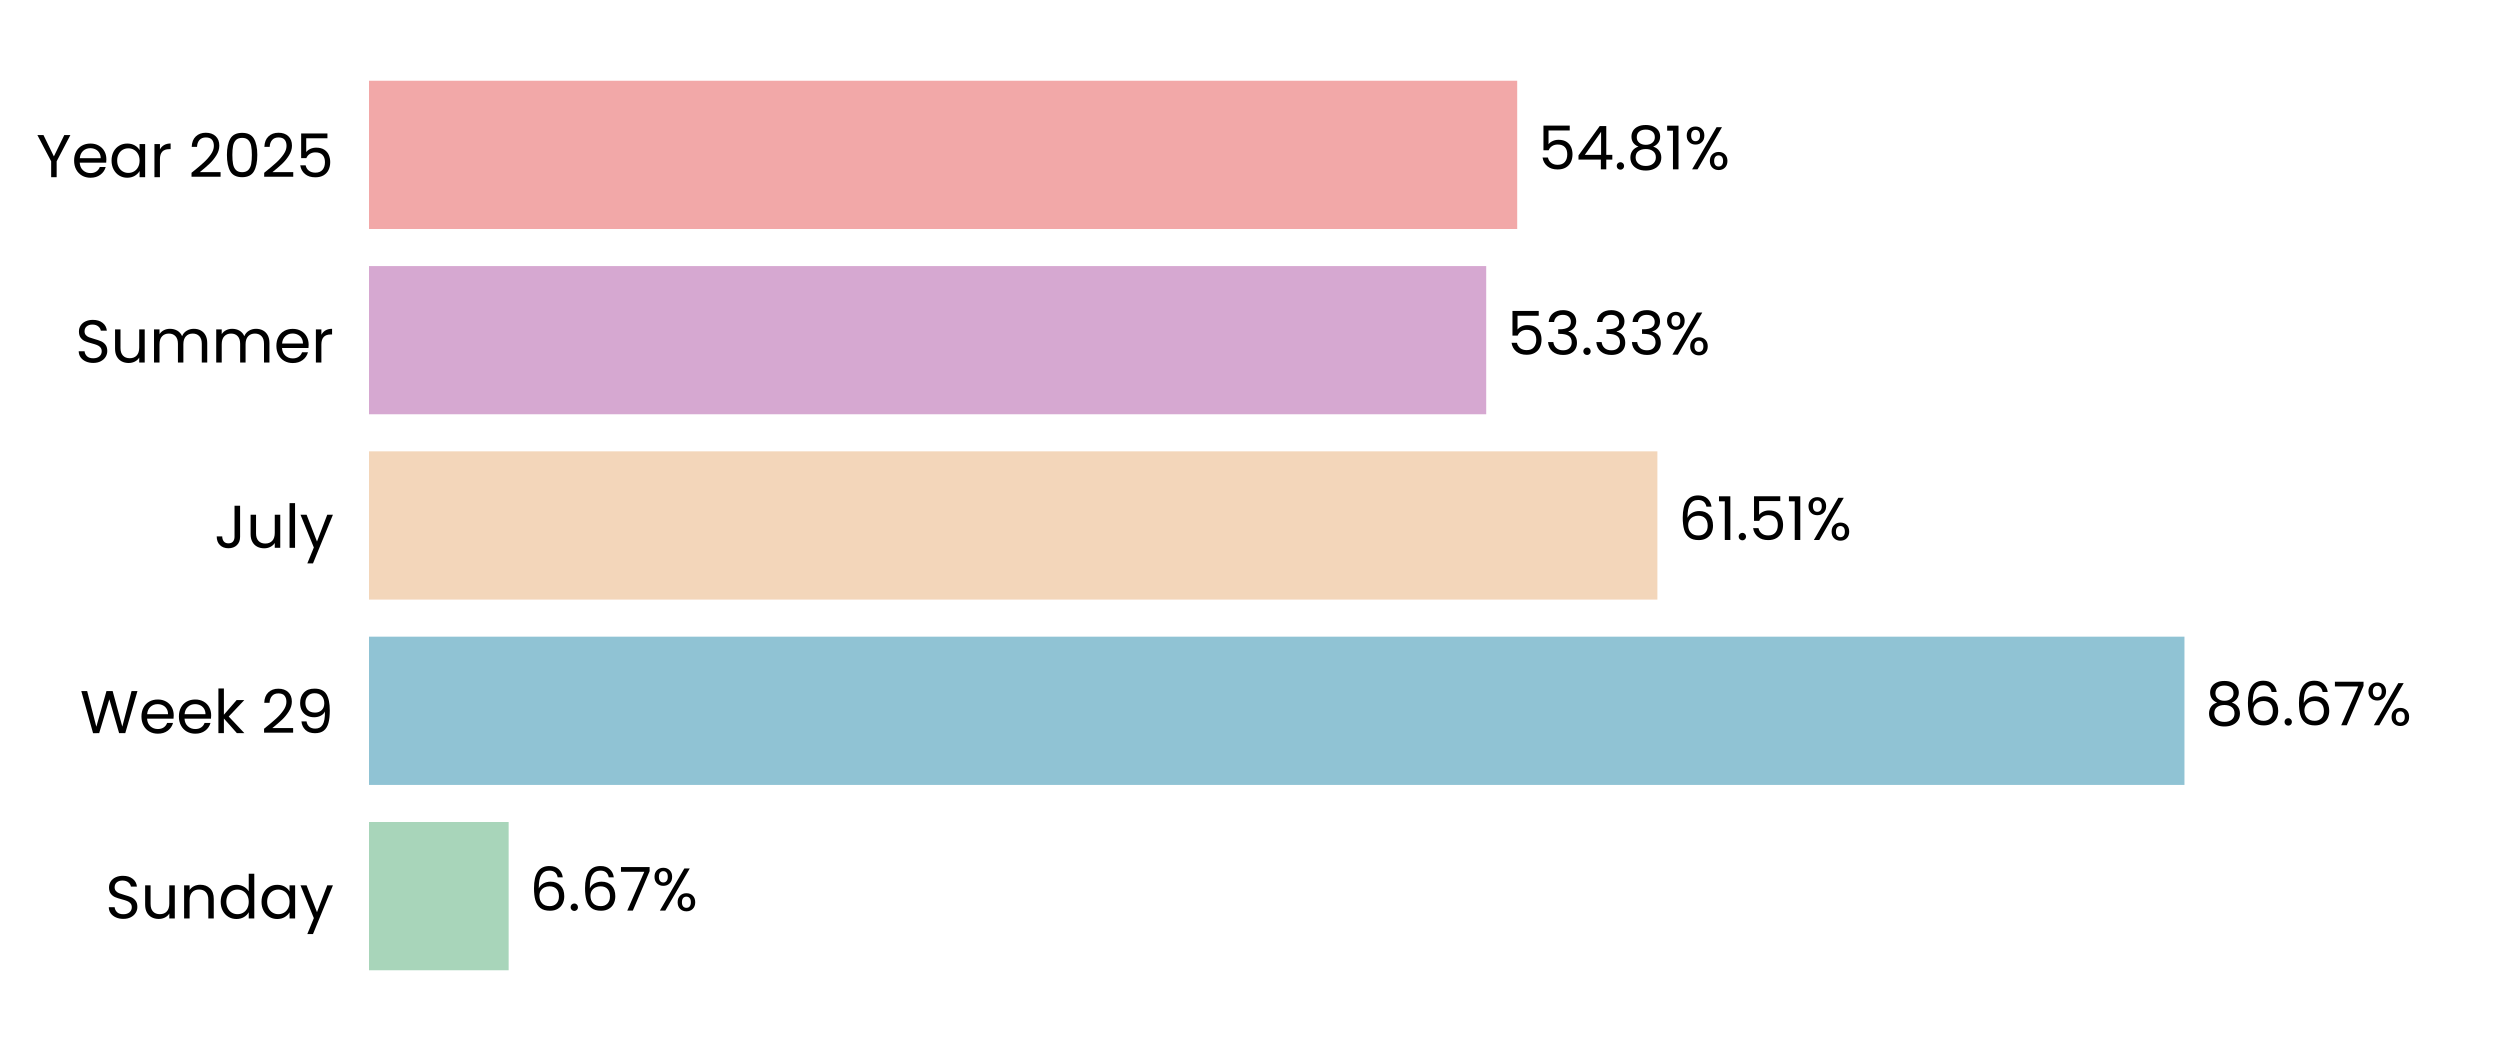
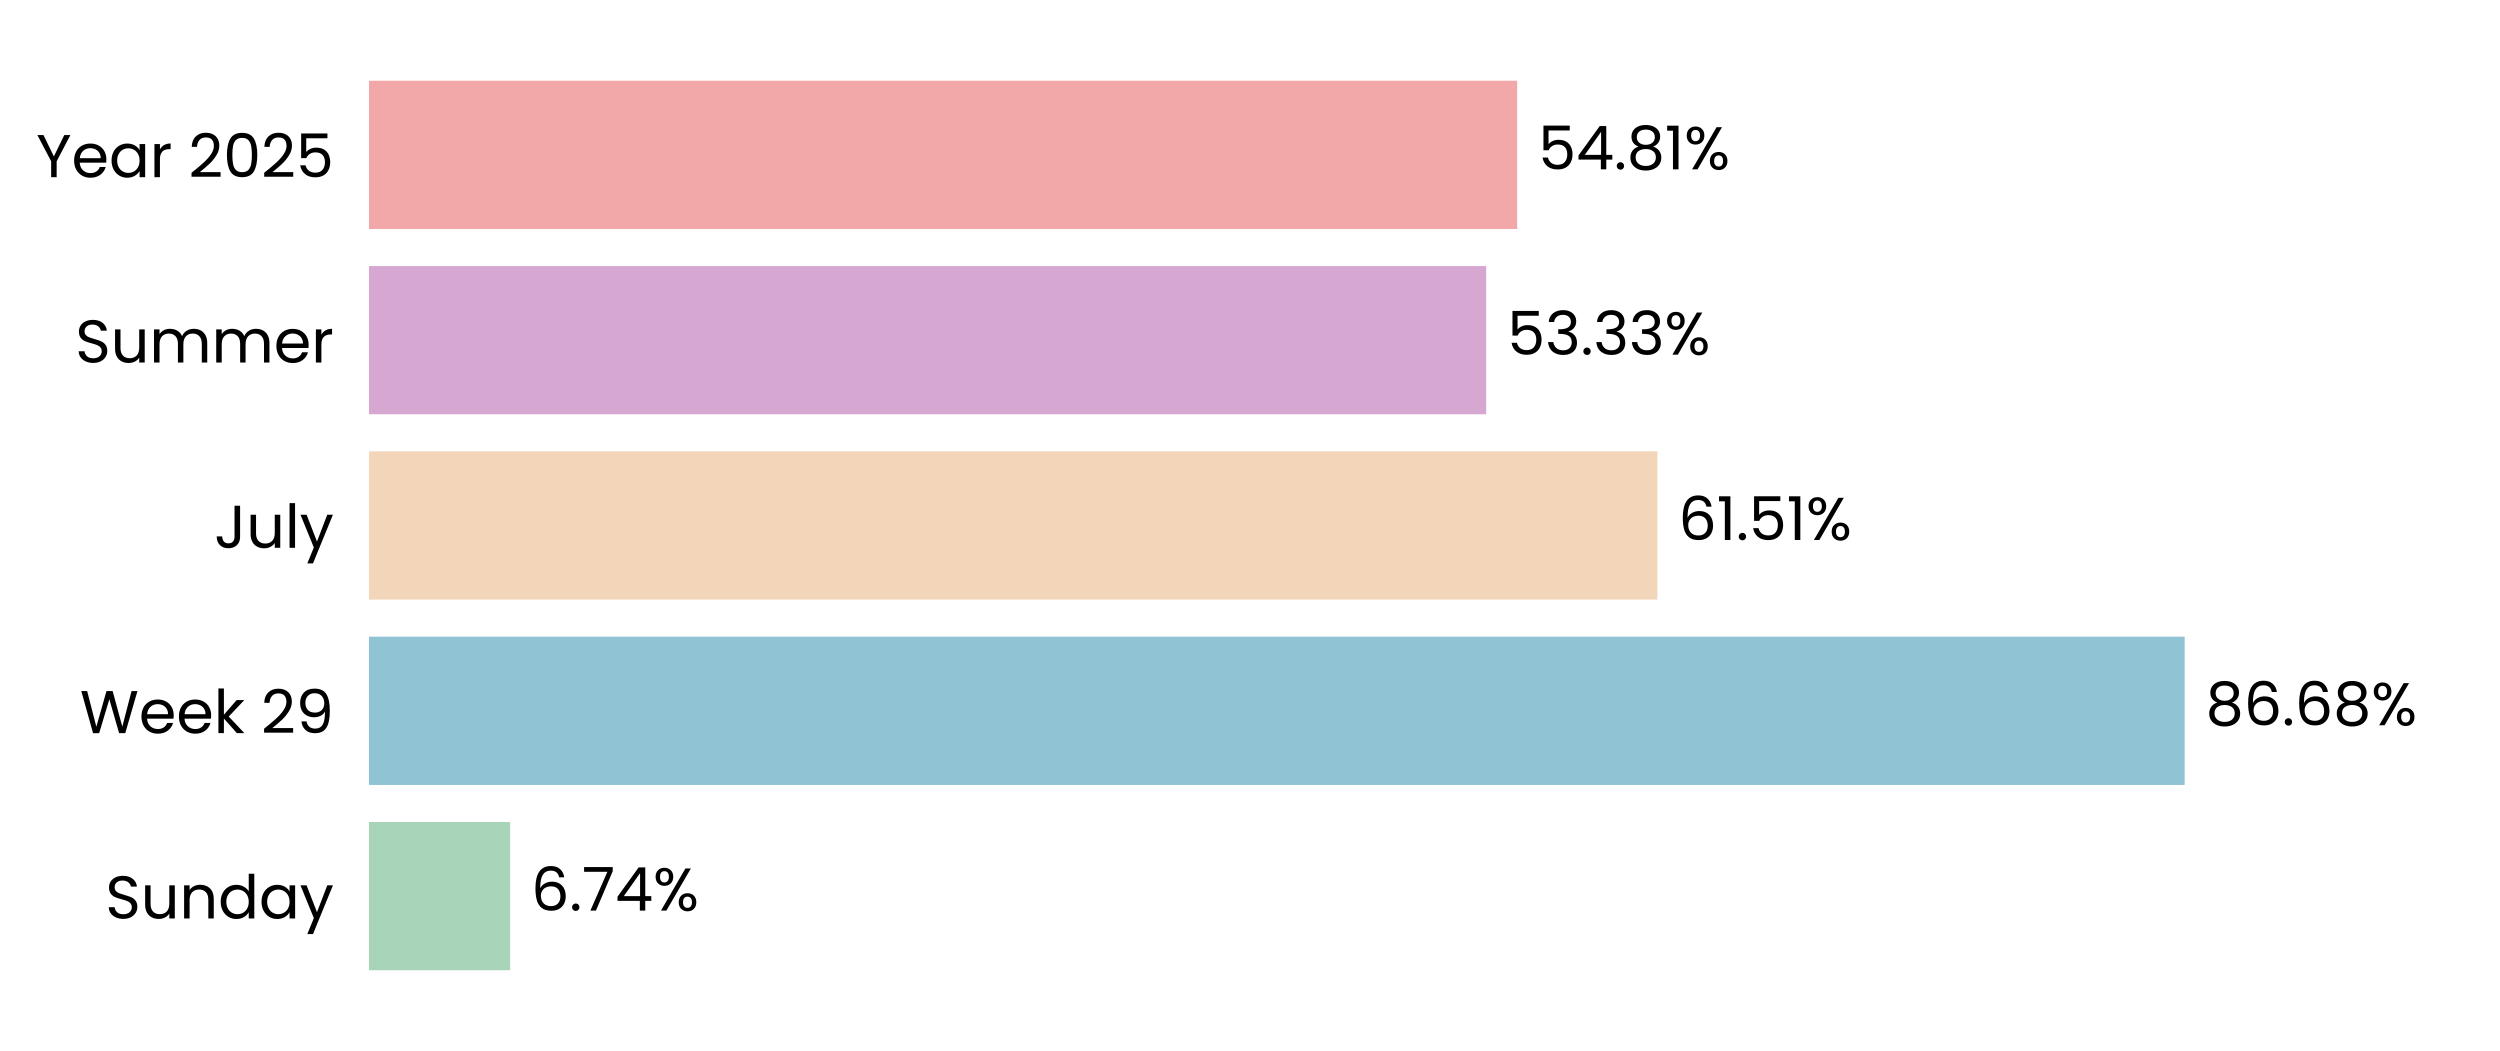
<svg xmlns="http://www.w3.org/2000/svg" xmlns:xlink="http://www.w3.org/1999/xlink" width="496.691pt" height="208.8pt" viewBox="0 0 496.691 208.8" version="1.1">
  <defs>
    <style type="text/css">*{stroke-linejoin: round; stroke-linecap: butt}</style>
  </defs>
  <g id="figure_1">
    <g id="patch_1">
      <path d="M 0 208.8  L 496.691 208.8  L 496.691 0  L 0 0  L 0 208.8  z " style="fill: none" />
    </g>
    <g id="axes_1">
      <g id="patch_2">
        <path d="M 73.311 201.6  L 489.491 201.6  L 489.491 7.2  L 73.311 7.2  L 73.311 201.6  z " style="fill: none" />
      </g>
      <g id="patch_3">
-         <path d="M 73.311 192.764  L 101.057 192.764  L 101.057 163.309  L 73.311 163.309  z " clip-path="url(#pb27f416597)" style="fill: #a8d5ba" />
+         <path d="M 73.311 192.764  L 101.346 192.764  L 101.346 163.309  L 73.311 163.309  z " clip-path="url(#p2db13f87bf)" style="fill: #a8d5ba" />
      </g>
      <g id="patch_4">
-         <path d="M 73.311 155.945  L 434.001 155.945  L 434.001 126.491  L 73.311 126.491  z " clip-path="url(#pb27f416597)" style="fill: #90c3d4" />
+         <path d="M 73.311 155.945  L 434.042 155.945  L 434.042 126.491  L 73.311 126.491  z " clip-path="url(#p2db13f87bf)" style="fill: #90c3d4" />
      </g>
      <g id="patch_5">
-         <path d="M 73.311 119.127  L 329.284 119.127  L 329.284 89.673  L 73.311 89.673  z " clip-path="url(#pb27f416597)" style="fill: #f3d6ba" />
+         <path d="M 73.311 119.127  L 329.294 119.127  L 329.294 89.673  L 73.311 89.673  z " clip-path="url(#p2db13f87bf)" style="fill: #f3d6ba" />
      </g>
      <g id="patch_6">
-         <path d="M 73.311 82.309  L 295.274 82.309  L 295.274 52.855  L 73.311 52.855  z " clip-path="url(#pb27f416597)" style="fill: #d6a8d1" />
+         <path d="M 73.311 82.309  L 295.277 82.309  L 295.277 52.855  L 73.311 52.855  z " clip-path="url(#p2db13f87bf)" style="fill: #d6a8d1" />
      </g>
      <g id="patch_7">
-         <path d="M 73.311 45.491  L 301.431 45.491  L 301.431 16.036  L 73.311 16.036  z " clip-path="url(#pb27f416597)" style="fill: #f2a8a8" />
+         <path d="M 73.311 45.491  L 301.432 45.491  L 301.432 16.036  L 73.311 16.036  z " clip-path="url(#p2db13f87bf)" style="fill: #f2a8a8" />
      </g>
      <g id="matplotlib.axis_1">
        <g id="ytick_1">
          <g id="text_1">
            <g transform="translate(20.92875 182.4764) scale(0.12 -0.12)">
              <defs>
                <path id="Poppins-Regular-53" d="M 1907 -45  Q 1466 -45 1117 112  Q 768 269 569 547  Q 371 826 365 1190  L 986 1190  Q 1018 877 1245 662  Q 1472 448 1907 448  Q 2323 448 2563 656  Q 2803 864 2803 1190  Q 2803 1446 2662 1606  Q 2522 1766 2310 1849  Q 2099 1933 1741 2029  Q 1299 2144 1033 2259  Q 768 2374 579 2620  Q 390 2867 390 3283  Q 390 3648 576 3929  Q 762 4211 1098 4364  Q 1434 4518 1869 4518  Q 2496 4518 2896 4204  Q 3296 3891 3347 3373  L 2707 3373  Q 2675 3629 2438 3824  Q 2202 4019 1811 4019  Q 1446 4019 1216 3830  Q 986 3642 986 3302  Q 986 3059 1123 2905  Q 1261 2752 1462 2672  Q 1664 2592 2029 2490  Q 2470 2368 2739 2249  Q 3008 2131 3200 1884  Q 3392 1638 3392 1216  Q 3392 890 3219 602  Q 3046 314 2707 134  Q 2368 -45 1907 -45  z " transform="scale(0.015625)" />
                <path id="Poppins-Regular-75" d="M 3603 3507  L 3603 0  L 3021 0  L 3021 518  Q 2854 250 2556 99  Q 2259 -51 1901 -51  Q 1491 -51 1164 118  Q 838 288 649 627  Q 461 966 461 1453  L 461 3507  L 1037 3507  L 1037 1530  Q 1037 1011 1299 732  Q 1562 454 2016 454  Q 2483 454 2752 742  Q 3021 1030 3021 1581  L 3021 3507  L 3603 3507  z " transform="scale(0.015625)" />
                <path id="Poppins-Regular-6e" d="M 2202 3571  Q 2842 3571 3238 3184  Q 3635 2797 3635 2067  L 3635 0  L 3059 0  L 3059 1984  Q 3059 2509 2796 2787  Q 2534 3066 2080 3066  Q 1619 3066 1347 2778  Q 1075 2490 1075 1939  L 1075 0  L 493 0  L 493 3507  L 1075 3507  L 1075 3008  Q 1248 3277 1545 3424  Q 1843 3571 2202 3571  z " transform="scale(0.015625)" />
                <path id="Poppins-Regular-64" d="M 275 1766  Q 275 2304 492 2710  Q 710 3117 1091 3341  Q 1472 3565 1946 3565  Q 2355 3565 2707 3376  Q 3059 3187 3245 2880  L 3245 4736  L 3834 4736  L 3834 0  L 3245 0  L 3245 659  Q 3072 346 2733 144  Q 2394 -58 1939 -58  Q 1472 -58 1091 172  Q 710 403 492 819  Q 275 1235 275 1766  z M 3245 1760  Q 3245 2157 3085 2451  Q 2925 2746 2653 2902  Q 2381 3059 2054 3059  Q 1728 3059 1459 2905  Q 1190 2752 1030 2457  Q 870 2163 870 1766  Q 870 1363 1030 1065  Q 1190 768 1459 611  Q 1728 454 2054 454  Q 2381 454 2653 611  Q 2925 768 3085 1065  Q 3245 1363 3245 1760  z " transform="scale(0.015625)" />
                <path id="Poppins-Regular-61" d="M 275 1766  Q 275 2304 492 2710  Q 710 3117 1091 3341  Q 1472 3565 1939 3565  Q 2400 3565 2739 3366  Q 3078 3168 3245 2867  L 3245 3507  L 3834 3507  L 3834 0  L 3245 0  L 3245 653  Q 3072 346 2729 144  Q 2387 -58 1933 -58  Q 1466 -58 1088 172  Q 710 403 492 819  Q 275 1235 275 1766  z M 3245 1760  Q 3245 2157 3085 2451  Q 2925 2746 2653 2902  Q 2381 3059 2054 3059  Q 1728 3059 1459 2905  Q 1190 2752 1030 2457  Q 870 2163 870 1766  Q 870 1363 1030 1065  Q 1190 768 1459 611  Q 1728 454 2054 454  Q 2381 454 2653 611  Q 2925 768 3085 1065  Q 3245 1363 3245 1760  z " transform="scale(0.015625)" />
                <path id="Poppins-Regular-79" d="M 3514 3507  L 1402 -1651  L 800 -1651  L 1491 38  L 77 3507  L 723 3507  L 1824 666  L 2912 3507  L 3514 3507  z " transform="scale(0.015625)" />
              </defs>
              <use xlink:href="#Poppins-Regular-53" />
              <use xlink:href="#Poppins-Regular-75" transform="translate(58.7 0)" />
              <use xlink:href="#Poppins-Regular-6e" transform="translate(122.7 0)" />
              <use xlink:href="#Poppins-Regular-64" transform="translate(186.7 0)" />
              <use xlink:href="#Poppins-Regular-61" transform="translate(254.3 0)" />
              <use xlink:href="#Poppins-Regular-79" transform="translate(321.8999 0)" />
            </g>
          </g>
        </g>
        <g id="ytick_2">
          <g id="text_2">
            <g transform="translate(15.87562 145.6582) scale(0.12 -0.12)">
              <defs>
                <path id="Poppins-Regular-57" d="M 6099 4461  L 4806 0  L 4154 0  L 3117 3590  L 2042 0  L 1395 -6  L 147 4461  L 768 4461  L 1741 678  L 2816 4461  L 3469 4461  L 4493 691  L 5472 4461  L 6099 4461  z " transform="scale(0.015625)" />
                <path id="Poppins-Regular-65" d="M 3693 1888  Q 3693 1722 3674 1536  L 870 1536  Q 902 1018 1225 726  Q 1549 435 2010 435  Q 2387 435 2640 611  Q 2893 787 2995 1082  L 3622 1082  Q 3482 576 3059 259  Q 2637 -58 2010 -58  Q 1510 -58 1116 166  Q 723 390 499 803  Q 275 1216 275 1760  Q 275 2304 492 2713  Q 710 3123 1104 3344  Q 1498 3565 2010 3565  Q 2509 3565 2893 3347  Q 3277 3130 3485 2749  Q 3693 2368 3693 1888  z M 3091 2010  Q 3091 2342 2944 2582  Q 2797 2822 2544 2947  Q 2291 3072 1984 3072  Q 1542 3072 1232 2790  Q 922 2509 877 2010  L 3091 2010  z " transform="scale(0.015625)" />
                <path id="Poppins-Regular-6b" d="M 2451 0  L 1075 1549  L 1075 0  L 493 0  L 493 4736  L 1075 4736  L 1075 1952  L 2426 3507  L 3238 3507  L 1587 1760  L 3245 0  L 2451 0  z " transform="scale(0.015625)" />
                <path id="Poppins-Regular-20" transform="scale(0.015625)" />
                <path id="Poppins-Regular-32" d="M 326 467  Q 1139 1120 1600 1539  Q 2061 1958 2377 2416  Q 2694 2874 2694 3315  Q 2694 3731 2492 3971  Q 2291 4211 1843 4211  Q 1408 4211 1168 3939  Q 928 3667 909 3213  L 346 3213  Q 371 3930 780 4320  Q 1190 4710 1837 4710  Q 2496 4710 2883 4345  Q 3270 3981 3270 3341  Q 3270 2810 2953 2307  Q 2637 1805 2233 1424  Q 1830 1043 1203 538  L 3405 538  L 3405 51  L 326 51  L 326 467  z " transform="scale(0.015625)" />
                <path id="Poppins-Regular-39" d="M 1146 1242  Q 1210 877 1443 678  Q 1677 480 2074 480  Q 2605 480 2857 896  Q 3110 1312 3098 2298  Q 2963 2010 2649 1846  Q 2336 1683 1952 1683  Q 1523 1683 1187 1859  Q 851 2035 659 2374  Q 467 2714 467 3194  Q 467 3878 864 4297  Q 1261 4717 1990 4717  Q 2886 4717 3248 4134  Q 3610 3552 3610 2400  Q 3610 1594 3466 1069  Q 3322 544 2979 269  Q 2637 -6 2042 -6  Q 1389 -6 1024 346  Q 659 698 608 1242  L 1146 1242  z M 2048 2176  Q 2477 2176 2752 2441  Q 3027 2707 3027 3162  Q 3027 3642 2758 3936  Q 2490 4230 2003 4230  Q 1555 4230 1289 3948  Q 1024 3667 1024 3206  Q 1024 2739 1286 2457  Q 1549 2176 2048 2176  z " transform="scale(0.015625)" />
              </defs>
              <use xlink:href="#Poppins-Regular-57" />
              <use xlink:href="#Poppins-Regular-65" transform="translate(97.59999 0)" />
              <use xlink:href="#Poppins-Regular-65" transform="translate(159.6 0)" />
              <use xlink:href="#Poppins-Regular-6b" transform="translate(221.6 0)" />
              <use xlink:href="#Poppins-Regular-20" transform="translate(273.0999 0)" />
              <use xlink:href="#Poppins-Regular-32" transform="translate(299.7999 0)" />
              <use xlink:href="#Poppins-Regular-39" transform="translate(357.2999 0)" />
            </g>
          </g>
        </g>
        <g id="ytick_3">
          <g id="text_3">
            <g transform="translate(42.56437 108.84) scale(0.12 -0.12)">
              <defs>
                <path id="Poppins-Regular-4a" d="M 2739 4461  L 2739 1165  Q 2739 614 2400 284  Q 2061 -45 1504 -45  Q 941 -45 601 291  Q 262 627 262 1210  L 845 1210  Q 851 883 1014 678  Q 1178 474 1504 474  Q 1830 474 1990 669  Q 2150 864 2150 1165  L 2150 4461  L 2739 4461  z " transform="scale(0.015625)" />
                <path id="Poppins-Regular-6c" d="M 1075 4736  L 1075 0  L 493 0  L 493 4736  L 1075 4736  z " transform="scale(0.015625)" />
              </defs>
              <use xlink:href="#Poppins-Regular-4a" />
              <use xlink:href="#Poppins-Regular-75" transform="translate(52.99999 0)" />
              <use xlink:href="#Poppins-Regular-6c" transform="translate(117 0)" />
              <use xlink:href="#Poppins-Regular-79" transform="translate(141.6 0)" />
            </g>
          </g>
        </g>
        <g id="ytick_4">
          <g id="text_4">
            <g transform="translate(14.95125 72.02182) scale(0.12 -0.12)">
              <defs>
                <path id="Poppins-Regular-6d" d="M 4710 3571  Q 5120 3571 5440 3401  Q 5760 3232 5945 2893  Q 6131 2554 6131 2067  L 6131 0  L 5555 0  L 5555 1984  Q 5555 2509 5296 2787  Q 5037 3066 4595 3066  Q 4141 3066 3872 2774  Q 3603 2483 3603 1933  L 3603 0  L 3027 0  L 3027 1984  Q 3027 2509 2768 2787  Q 2509 3066 2067 3066  Q 1613 3066 1344 2774  Q 1075 2483 1075 1933  L 1075 0  L 493 0  L 493 3507  L 1075 3507  L 1075 3002  Q 1248 3277 1539 3424  Q 1830 3571 2182 3571  Q 2624 3571 2963 3372  Q 3302 3174 3469 2790  Q 3616 3162 3955 3366  Q 4294 3571 4710 3571  z " transform="scale(0.015625)" />
                <path id="Poppins-Regular-72" d="M 1075 2938  Q 1229 3238 1513 3404  Q 1798 3571 2208 3571  L 2208 2970  L 2054 2970  Q 1075 2970 1075 1907  L 1075 0  L 493 0  L 493 3507  L 1075 3507  L 1075 2938  z " transform="scale(0.015625)" />
              </defs>
              <use xlink:href="#Poppins-Regular-53" />
              <use xlink:href="#Poppins-Regular-75" transform="translate(58.7 0)" />
              <use xlink:href="#Poppins-Regular-6d" transform="translate(122.7 0)" />
              <use xlink:href="#Poppins-Regular-6d" transform="translate(225.7 0)" />
              <use xlink:href="#Poppins-Regular-65" transform="translate(328.7 0)" />
              <use xlink:href="#Poppins-Regular-72" transform="translate(390.6999 0)" />
            </g>
          </g>
        </g>
        <g id="ytick_5">
          <g id="text_5">
            <g transform="translate(7.2 35.20364) scale(0.12 -0.12)">
              <defs>
                <path id="Poppins-Regular-59" d="M 3616 4461  L 2163 1683  L 2163 0  L 1581 0  L 1581 1683  L 122 4461  L 768 4461  L 1869 2202  L 2970 4461  L 3616 4461  z " transform="scale(0.015625)" />
                <path id="Poppins-Regular-30" d="M 397 2362  Q 397 3462 755 4080  Q 1114 4698 2010 4698  Q 2899 4698 3257 4080  Q 3616 3462 3616 2362  Q 3616 1242 3257 621  Q 2899 0 2010 0  Q 1114 0 755 621  Q 397 1242 397 2362  z M 3040 2362  Q 3040 2918 2966 3305  Q 2893 3693 2665 3929  Q 2438 4166 2010 4166  Q 1574 4166 1347 3929  Q 1120 3693 1046 3305  Q 973 2918 973 2362  Q 973 1786 1046 1395  Q 1120 1005 1347 768  Q 1574 531 2010 531  Q 2438 531 2665 768  Q 2893 1005 2966 1395  Q 3040 1786 3040 2362  z " transform="scale(0.015625)" />
                <path id="Poppins-Regular-35" d="M 3347 4122  L 1101 4122  L 1101 2662  Q 1248 2867 1536 2998  Q 1824 3130 2157 3130  Q 2688 3130 3021 2909  Q 3354 2688 3498 2339  Q 3642 1990 3642 1600  Q 3642 1139 3469 774  Q 3296 410 2941 198  Q 2586 -13 2061 -13  Q 1389 -13 973 332  Q 557 678 467 1254  L 1037 1254  Q 1120 890 1389 685  Q 1658 480 2067 480  Q 2573 480 2829 784  Q 3085 1088 3085 1587  Q 3085 2086 2829 2358  Q 2573 2630 2074 2630  Q 1734 2630 1481 2467  Q 1229 2304 1114 2022  L 563 2022  L 563 4634  L 3347 4634  L 3347 4122  z " transform="scale(0.015625)" />
              </defs>
              <use xlink:href="#Poppins-Regular-59" />
              <use xlink:href="#Poppins-Regular-65" transform="translate(58.39999 0)" />
              <use xlink:href="#Poppins-Regular-61" transform="translate(120.4 0)" />
              <use xlink:href="#Poppins-Regular-72" transform="translate(188 0)" />
              <use xlink:href="#Poppins-Regular-20" transform="translate(225.3 0)" />
              <use xlink:href="#Poppins-Regular-32" transform="translate(252 0)" />
              <use xlink:href="#Poppins-Regular-30" transform="translate(309.4999 0)" />
              <use xlink:href="#Poppins-Regular-32" transform="translate(372.2999 0)" />
              <use xlink:href="#Poppins-Regular-35" transform="translate(429.7999 0)" />
            </g>
          </g>
        </g>
      </g>
      <g id="text_6">
-         <g transform="translate(105.2184 180.9164) scale(0.12 -0.12)">
+         <g transform="translate(105.5074 180.9164) scale(0.12 -0.12)">
          <defs>
            <path id="Poppins-Regular-36" d="M 2976 3526  Q 2835 4237 2099 4237  Q 1530 4237 1248 3798  Q 966 3360 973 2355  Q 1120 2688 1462 2877  Q 1805 3066 2227 3066  Q 2886 3066 3280 2656  Q 3674 2246 3674 1523  Q 3674 1088 3504 742  Q 3334 397 2992 192  Q 2650 -13 2163 -13  Q 1504 -13 1133 281  Q 762 576 614 1094  Q 467 1613 467 2374  Q 467 4723 2106 4723  Q 2733 4723 3091 4384  Q 3450 4045 3514 3526  L 2976 3526  z M 2106 2573  Q 1830 2573 1587 2461  Q 1344 2349 1193 2121  Q 1043 1894 1043 1568  Q 1043 1082 1324 778  Q 1606 474 2131 474  Q 2579 474 2844 752  Q 3110 1030 3110 1504  Q 3110 2003 2854 2288  Q 2598 2573 2106 2573  z " transform="scale(0.015625)" />
            <path id="Poppins-Regular-2e" d="M 678 -38  Q 512 -38 397 77  Q 282 192 282 358  Q 282 525 397 640  Q 512 755 678 755  Q 838 755 950 640  Q 1062 525 1062 358  Q 1062 192 950 77  Q 838 -38 678 -38  z " transform="scale(0.015625)" />
            <path id="Poppins-Regular-37" d="M 3245 4173  L 1466 0  L 877 0  L 2682 4115  L 211 4115  L 211 4614  L 3245 4614  L 3245 4173  z " transform="scale(0.015625)" />
+             <path id="Poppins-Regular-34" d="M 256 1030  L 256 1472  L 2502 4582  L 3200 4582  L 3200 1536  L 3840 1536  L 3840 1030  L 3200 1030  L 3200 0  L 2624 0  L 2624 1030  L 256 1030  z M 2650 3974  L 928 1536  L 2650 1536  L 2650 3974  z " transform="scale(0.015625)" />
            <path id="Poppins-Regular-25" d="M 269 3584  Q 269 4019 531 4278  Q 794 4538 1203 4538  Q 1613 4538 1875 4278  Q 2138 4019 2138 3584  Q 2138 3142 1875 2883  Q 1613 2624 1203 2624  Q 794 2624 531 2883  Q 269 3142 269 3584  z M 4006 4467  L 1414 0  L 838 0  L 3430 4467  L 4006 4467  z M 1203 4179  Q 986 4179 861 4028  Q 736 3878 736 3584  Q 736 3290 861 3136  Q 986 2982 1203 2982  Q 1421 2982 1549 3139  Q 1677 3296 1677 3584  Q 1677 3878 1549 4028  Q 1421 4179 1203 4179  z M 2720 883  Q 2720 1325 2982 1584  Q 3245 1843 3654 1843  Q 4064 1843 4323 1584  Q 4582 1325 4582 883  Q 4582 448 4323 185  Q 4064 -77 3654 -77  Q 3245 -77 2982 182  Q 2720 442 2720 883  z M 3648 1478  Q 3430 1478 3302 1328  Q 3174 1178 3174 883  Q 3174 595 3302 444  Q 3430 294 3648 294  Q 3866 294 3994 444  Q 4122 595 4122 883  Q 4122 1178 3994 1328  Q 3866 1478 3648 1478  z " transform="scale(0.015625)" />
          </defs>
          <use xlink:href="#Poppins-Regular-36" />
          <use xlink:href="#Poppins-Regular-2e" transform="translate(63.49999 0)" />
-           <use xlink:href="#Poppins-Regular-36" transform="translate(84.49997 0)" />
-           <use xlink:href="#Poppins-Regular-37" transform="translate(148 0)" />
-           <use xlink:href="#Poppins-Regular-25" transform="translate(202.5999 0)" />
+           <use xlink:href="#Poppins-Regular-37" transform="translate(84.49997 0)" />
+           <use xlink:href="#Poppins-Regular-34" transform="translate(139.1 0)" />
+           <use xlink:href="#Poppins-Regular-25" transform="translate(202 0)" />
        </g>
      </g>
      <g id="text_7">
-         <g transform="translate(438.1624 144.0982) scale(0.12 -0.12)">
+         <g transform="translate(438.2037 144.0982) scale(0.12 -0.12)">
          <defs>
            <path id="Poppins-Regular-38" d="M 1242 2406  Q 883 2547 691 2816  Q 499 3085 499 3469  Q 499 3814 672 4092  Q 845 4371 1187 4534  Q 1530 4698 2016 4698  Q 2502 4698 2844 4534  Q 3187 4371 3363 4092  Q 3539 3814 3539 3469  Q 3539 3098 3340 2819  Q 3142 2541 2797 2406  Q 3194 2285 3427 1981  Q 3661 1677 3661 1248  Q 3661 832 3456 521  Q 3251 211 2876 41  Q 2502 -128 2016 -128  Q 1530 -128 1162 41  Q 794 211 589 521  Q 384 832 384 1248  Q 384 1677 614 1984  Q 845 2291 1242 2406  z M 2976 3398  Q 2976 3789 2720 4000  Q 2464 4211 2016 4211  Q 1574 4211 1318 4000  Q 1062 3789 1062 3392  Q 1062 3034 1328 2816  Q 1594 2598 2016 2598  Q 2445 2598 2710 2819  Q 2976 3040 2976 3398  z M 2016 2150  Q 1542 2150 1241 1929  Q 941 1709 941 1267  Q 941 858 1232 608  Q 1523 358 2016 358  Q 2509 358 2797 608  Q 3085 858 3085 1267  Q 3085 1696 2790 1923  Q 2496 2150 2016 2150  z " transform="scale(0.015625)" />
          </defs>
          <use xlink:href="#Poppins-Regular-38" />
          <use xlink:href="#Poppins-Regular-36" transform="translate(63.09999 0)" />
          <use xlink:href="#Poppins-Regular-2e" transform="translate(126.6 0)" />
          <use xlink:href="#Poppins-Regular-36" transform="translate(147.6 0)" />
-           <use xlink:href="#Poppins-Regular-37" transform="translate(211.0999 0)" />
-           <use xlink:href="#Poppins-Regular-25" transform="translate(265.6999 0)" />
+           <use xlink:href="#Poppins-Regular-38" transform="translate(211.0999 0)" />
+           <use xlink:href="#Poppins-Regular-25" transform="translate(274.1999 0)" />
        </g>
      </g>
      <g id="text_8">
-         <g transform="translate(333.4461 107.28) scale(0.12 -0.12)">
+         <g transform="translate(333.4554 107.28) scale(0.12 -0.12)">
          <defs>
            <path id="Poppins-Regular-31" d="M 243 4096  L 243 4627  L 1446 4627  L 1446 0  L 858 0  L 858 4096  L 243 4096  z " transform="scale(0.015625)" />
          </defs>
          <use xlink:href="#Poppins-Regular-36" />
          <use xlink:href="#Poppins-Regular-31" transform="translate(63.49999 0)" />
          <use xlink:href="#Poppins-Regular-2e" transform="translate(95.49997 0)" />
          <use xlink:href="#Poppins-Regular-35" transform="translate(116.5 0)" />
          <use xlink:href="#Poppins-Regular-31" transform="translate(179.2999 0)" />
          <use xlink:href="#Poppins-Regular-25" transform="translate(211.2999 0)" />
        </g>
      </g>
      <g id="text_9">
-         <g transform="translate(299.4357 70.46182) scale(0.12 -0.12)">
+         <g transform="translate(299.4389 70.46182) scale(0.12 -0.12)">
          <defs>
            <path id="Poppins-Regular-33" d="M 384 3462  Q 429 4051 838 4384  Q 1248 4717 1901 4717  Q 2336 4717 2653 4560  Q 2970 4403 3133 4134  Q 3296 3866 3296 3526  Q 3296 3130 3069 2842  Q 2842 2554 2477 2470  L 2477 2438  Q 2893 2336 3136 2035  Q 3379 1734 3379 1248  Q 3379 883 3212 592  Q 3046 301 2713 134  Q 2381 -32 1914 -32  Q 1235 -32 800 323  Q 365 678 314 1331  L 877 1331  Q 922 947 1190 704  Q 1459 461 1907 461  Q 2355 461 2588 694  Q 2822 928 2822 1299  Q 2822 1779 2502 1990  Q 2182 2202 1536 2202  L 1389 2202  L 1389 2688  L 1542 2688  Q 2131 2694 2432 2883  Q 2733 3072 2733 3469  Q 2733 3808 2512 4013  Q 2291 4218 1882 4218  Q 1485 4218 1241 4013  Q 998 3808 954 3462  L 384 3462  z " transform="scale(0.015625)" />
          </defs>
          <use xlink:href="#Poppins-Regular-35" />
          <use xlink:href="#Poppins-Regular-33" transform="translate(62.79999 0)" />
          <use xlink:href="#Poppins-Regular-2e" transform="translate(121.7 0)" />
          <use xlink:href="#Poppins-Regular-33" transform="translate(142.7 0)" />
          <use xlink:href="#Poppins-Regular-33" transform="translate(201.6 0)" />
          <use xlink:href="#Poppins-Regular-25" transform="translate(260.5 0)" />
        </g>
      </g>
      <g id="text_10">
-         <g transform="translate(305.5929 33.64364) scale(0.12 -0.12)">
-           <defs>
-             <path id="Poppins-Regular-34" d="M 256 1030  L 256 1472  L 2502 4582  L 3200 4582  L 3200 1536  L 3840 1536  L 3840 1030  L 3200 1030  L 3200 0  L 2624 0  L 2624 1030  L 256 1030  z M 2650 3974  L 928 1536  L 2650 1536  L 2650 3974  z " transform="scale(0.015625)" />
-           </defs>
+         <g transform="translate(305.5937 33.64364) scale(0.12 -0.12)">
          <use xlink:href="#Poppins-Regular-35" />
          <use xlink:href="#Poppins-Regular-34" transform="translate(62.79999 0)" />
          <use xlink:href="#Poppins-Regular-2e" transform="translate(125.7 0)" />
          <use xlink:href="#Poppins-Regular-38" transform="translate(146.7 0)" />
          <use xlink:href="#Poppins-Regular-31" transform="translate(209.8 0)" />
          <use xlink:href="#Poppins-Regular-25" transform="translate(241.7999 0)" />
        </g>
      </g>
    </g>
  </g>
  <defs>
-     <clipPath id="pb27f416597">
+     <clipPath id="p2db13f87bf">
      <rect x="73.311" y="7.2" width="416.18" height="194.4" />
    </clipPath>
  </defs>
</svg>
